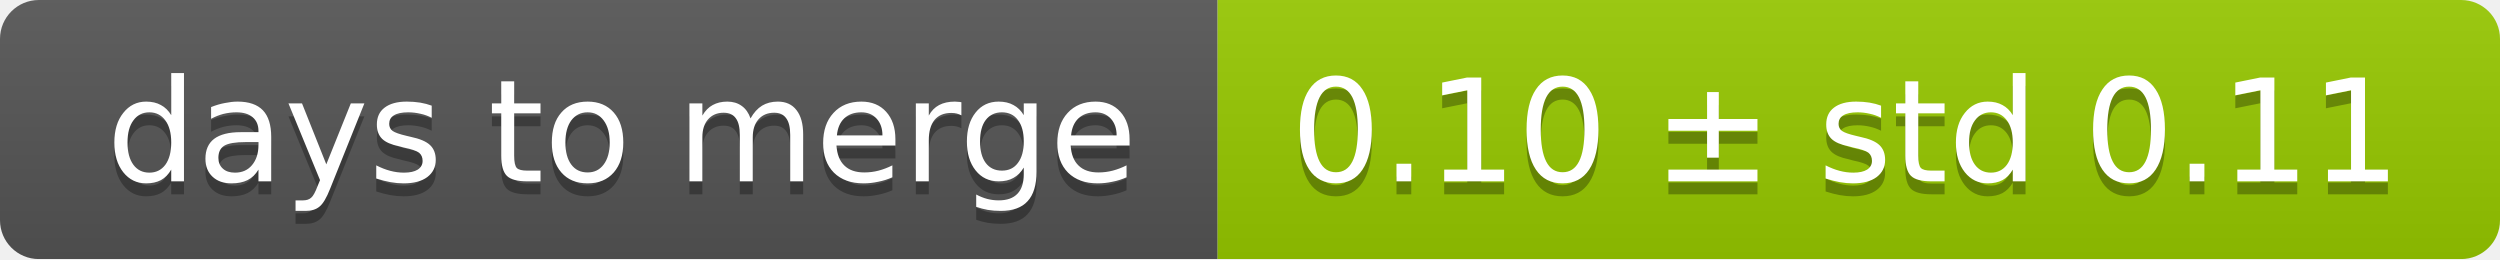
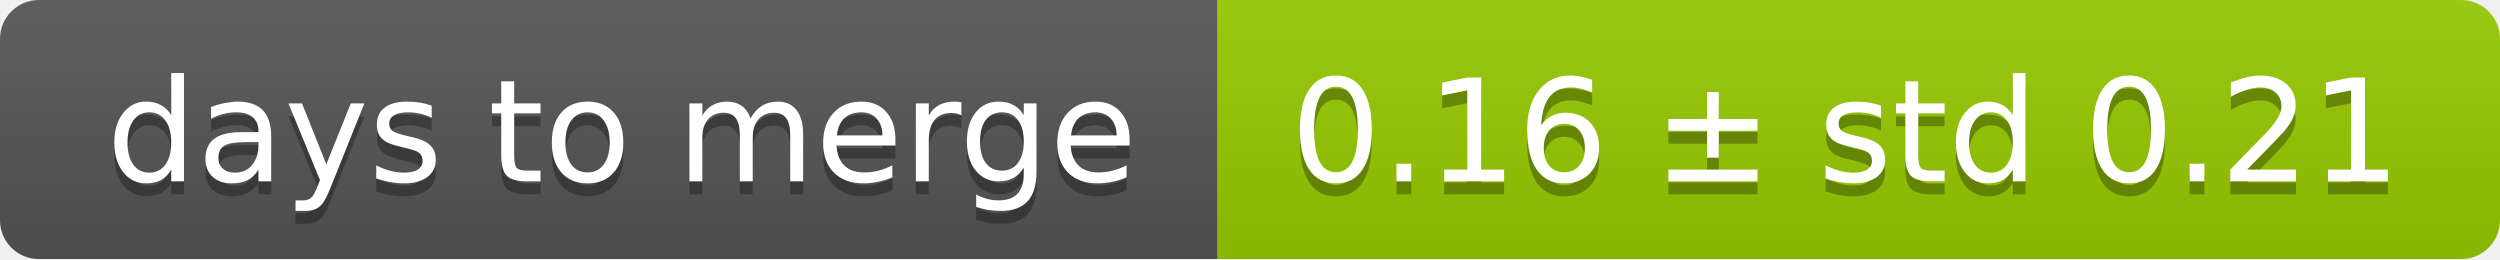
<svg xmlns="http://www.w3.org/2000/svg" width="193" height="20">
  <linearGradient id="smooth" x2="0" y2="100%">
    <stop offset="0" stop-color="#bbb" stop-opacity=".1" />
    <stop offset="1" stop-opacity=".1" />
  </linearGradient>
  <mask id="round">
    <rect width="193" height="20" rx="3" fill="#fff" />
  </mask>
  <g mask="url(#round)">
    <rect width="94" height="20" fill="#555" />
    <rect x="94" width="99" height="20" fill="#97ca00" />
    <rect width="193" height="20" fill="url(#smooth)" />
  </g>
  <g fill="#fff" text-anchor="middle" font-family="DejaVu Sans,Verdana,Geneva,sans-serif" font-size="11">
    <text x="48" y="15" fill="#010101" fill-opacity=".3">days to merge</text>
    <text x="48" y="14">days to merge</text>
-     <text x="142.5" y="15" fill="#010101" fill-opacity=".3">0.10 ± std 0.11</text>
-     <text x="142.5" y="14">0.10 ± std 0.11</text>
+     <text x="142.5" y="15" fill="#010101" fill-opacity=".3">0.16 ± std 0.21</text>
+     <text x="142.5" y="14">0.16 ± std 0.21</text>
  </g>
</svg>
